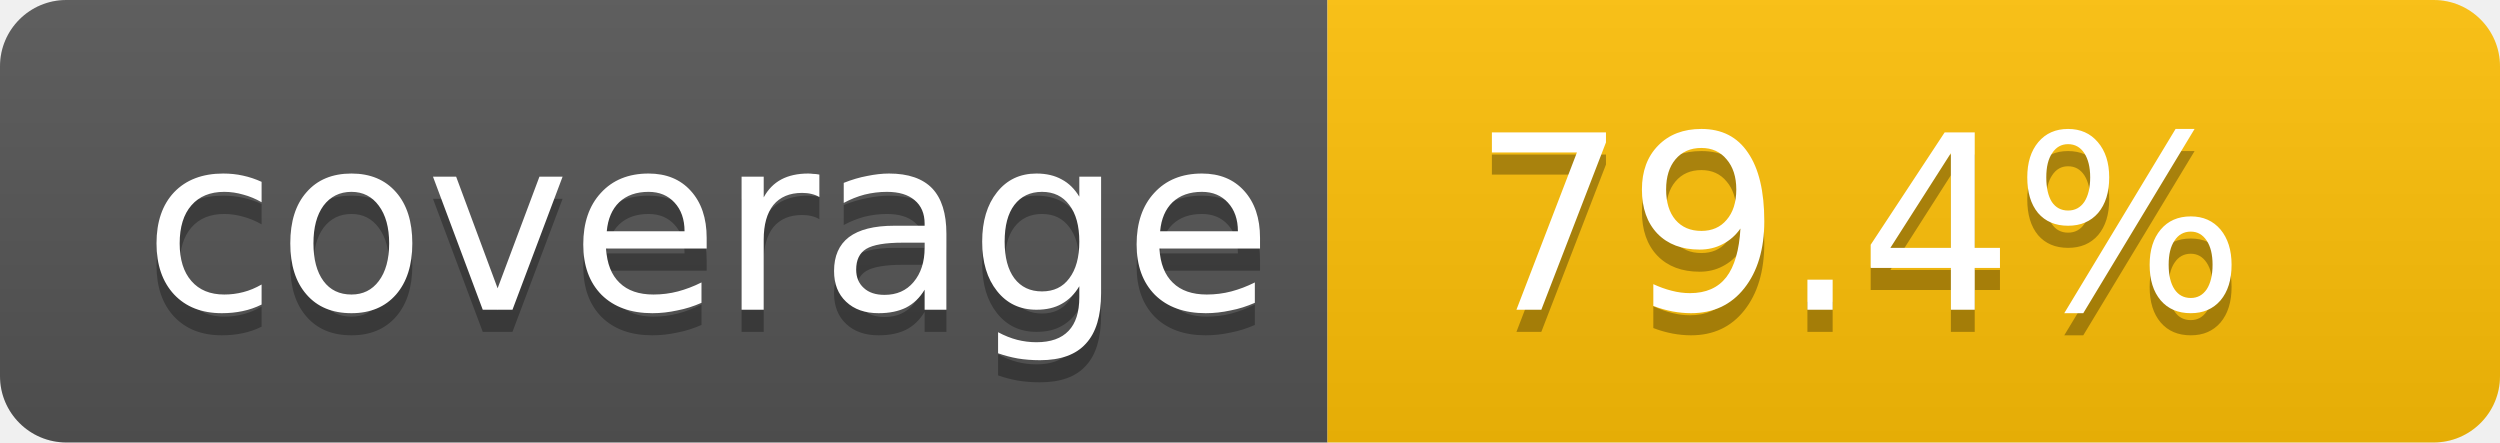
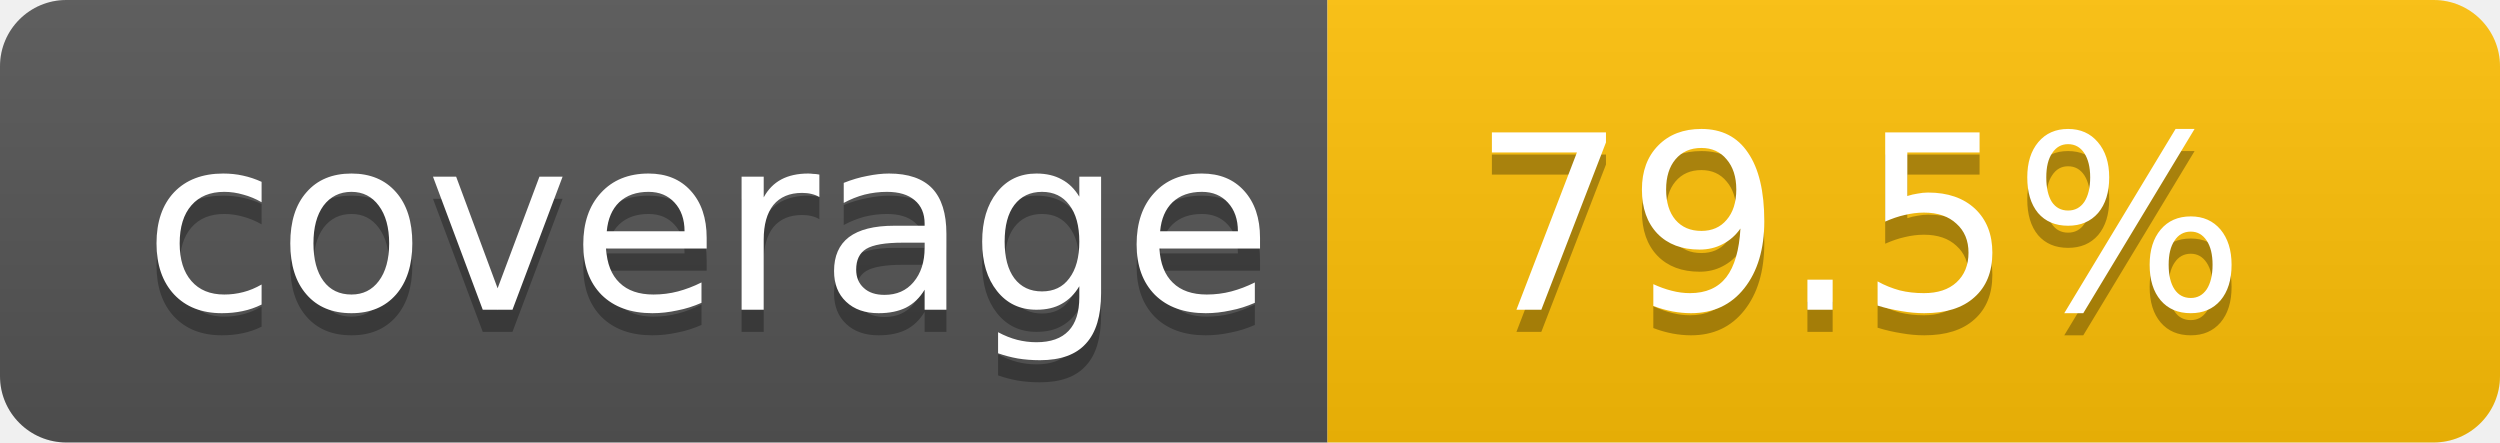
- <svg xmlns="http://www.w3.org/2000/svg" width="113" height="20" role="img" aria-label="Code coverage: 79.4 percent">
+ <svg xmlns="http://www.w3.org/2000/svg" width="113" height="20" role="img" aria-label="Code coverage: 79.5 percent">
  <linearGradient id="s" x2="0" y2="100%">
    <stop offset="0" stop-color="#bbb" stop-opacity=".1" />
    <stop offset="1" stop-opacity=".1" />
  </linearGradient>
  <clipPath id="r">
    <rect width="113" height="20" rx="3" fill="#fff" />
  </clipPath>
  <g clip-path="url(#r)">
    <rect width="60" height="20" fill="#555" />
    <rect x="60" width="53" height="20" fill="#ffc107" />
    <rect width="113" height="20" fill="url(#s)" />
  </g>
  <g fill="#fff" text-anchor="middle" font-family="Verdana,Geneva,DejaVu Sans,sans-serif" text-rendering="geometricPrecision" font-size="11">
    <text aria-hidden="true" x="32" y="15" fill="#010101" fill-opacity=".3">coverage</text>
    <text x="32" y="14">coverage</text>
-     <text aria-hidden="true" x="84" y="15" fill="#010101" fill-opacity=".3">79.4%</text>
-     <text x="84" y="14">79.4%</text>
+     <text aria-hidden="true" x="84" y="15" fill="#010101" fill-opacity=".3">79.5%</text>
+     <text x="84" y="14">79.5%</text>
  </g>
</svg>
